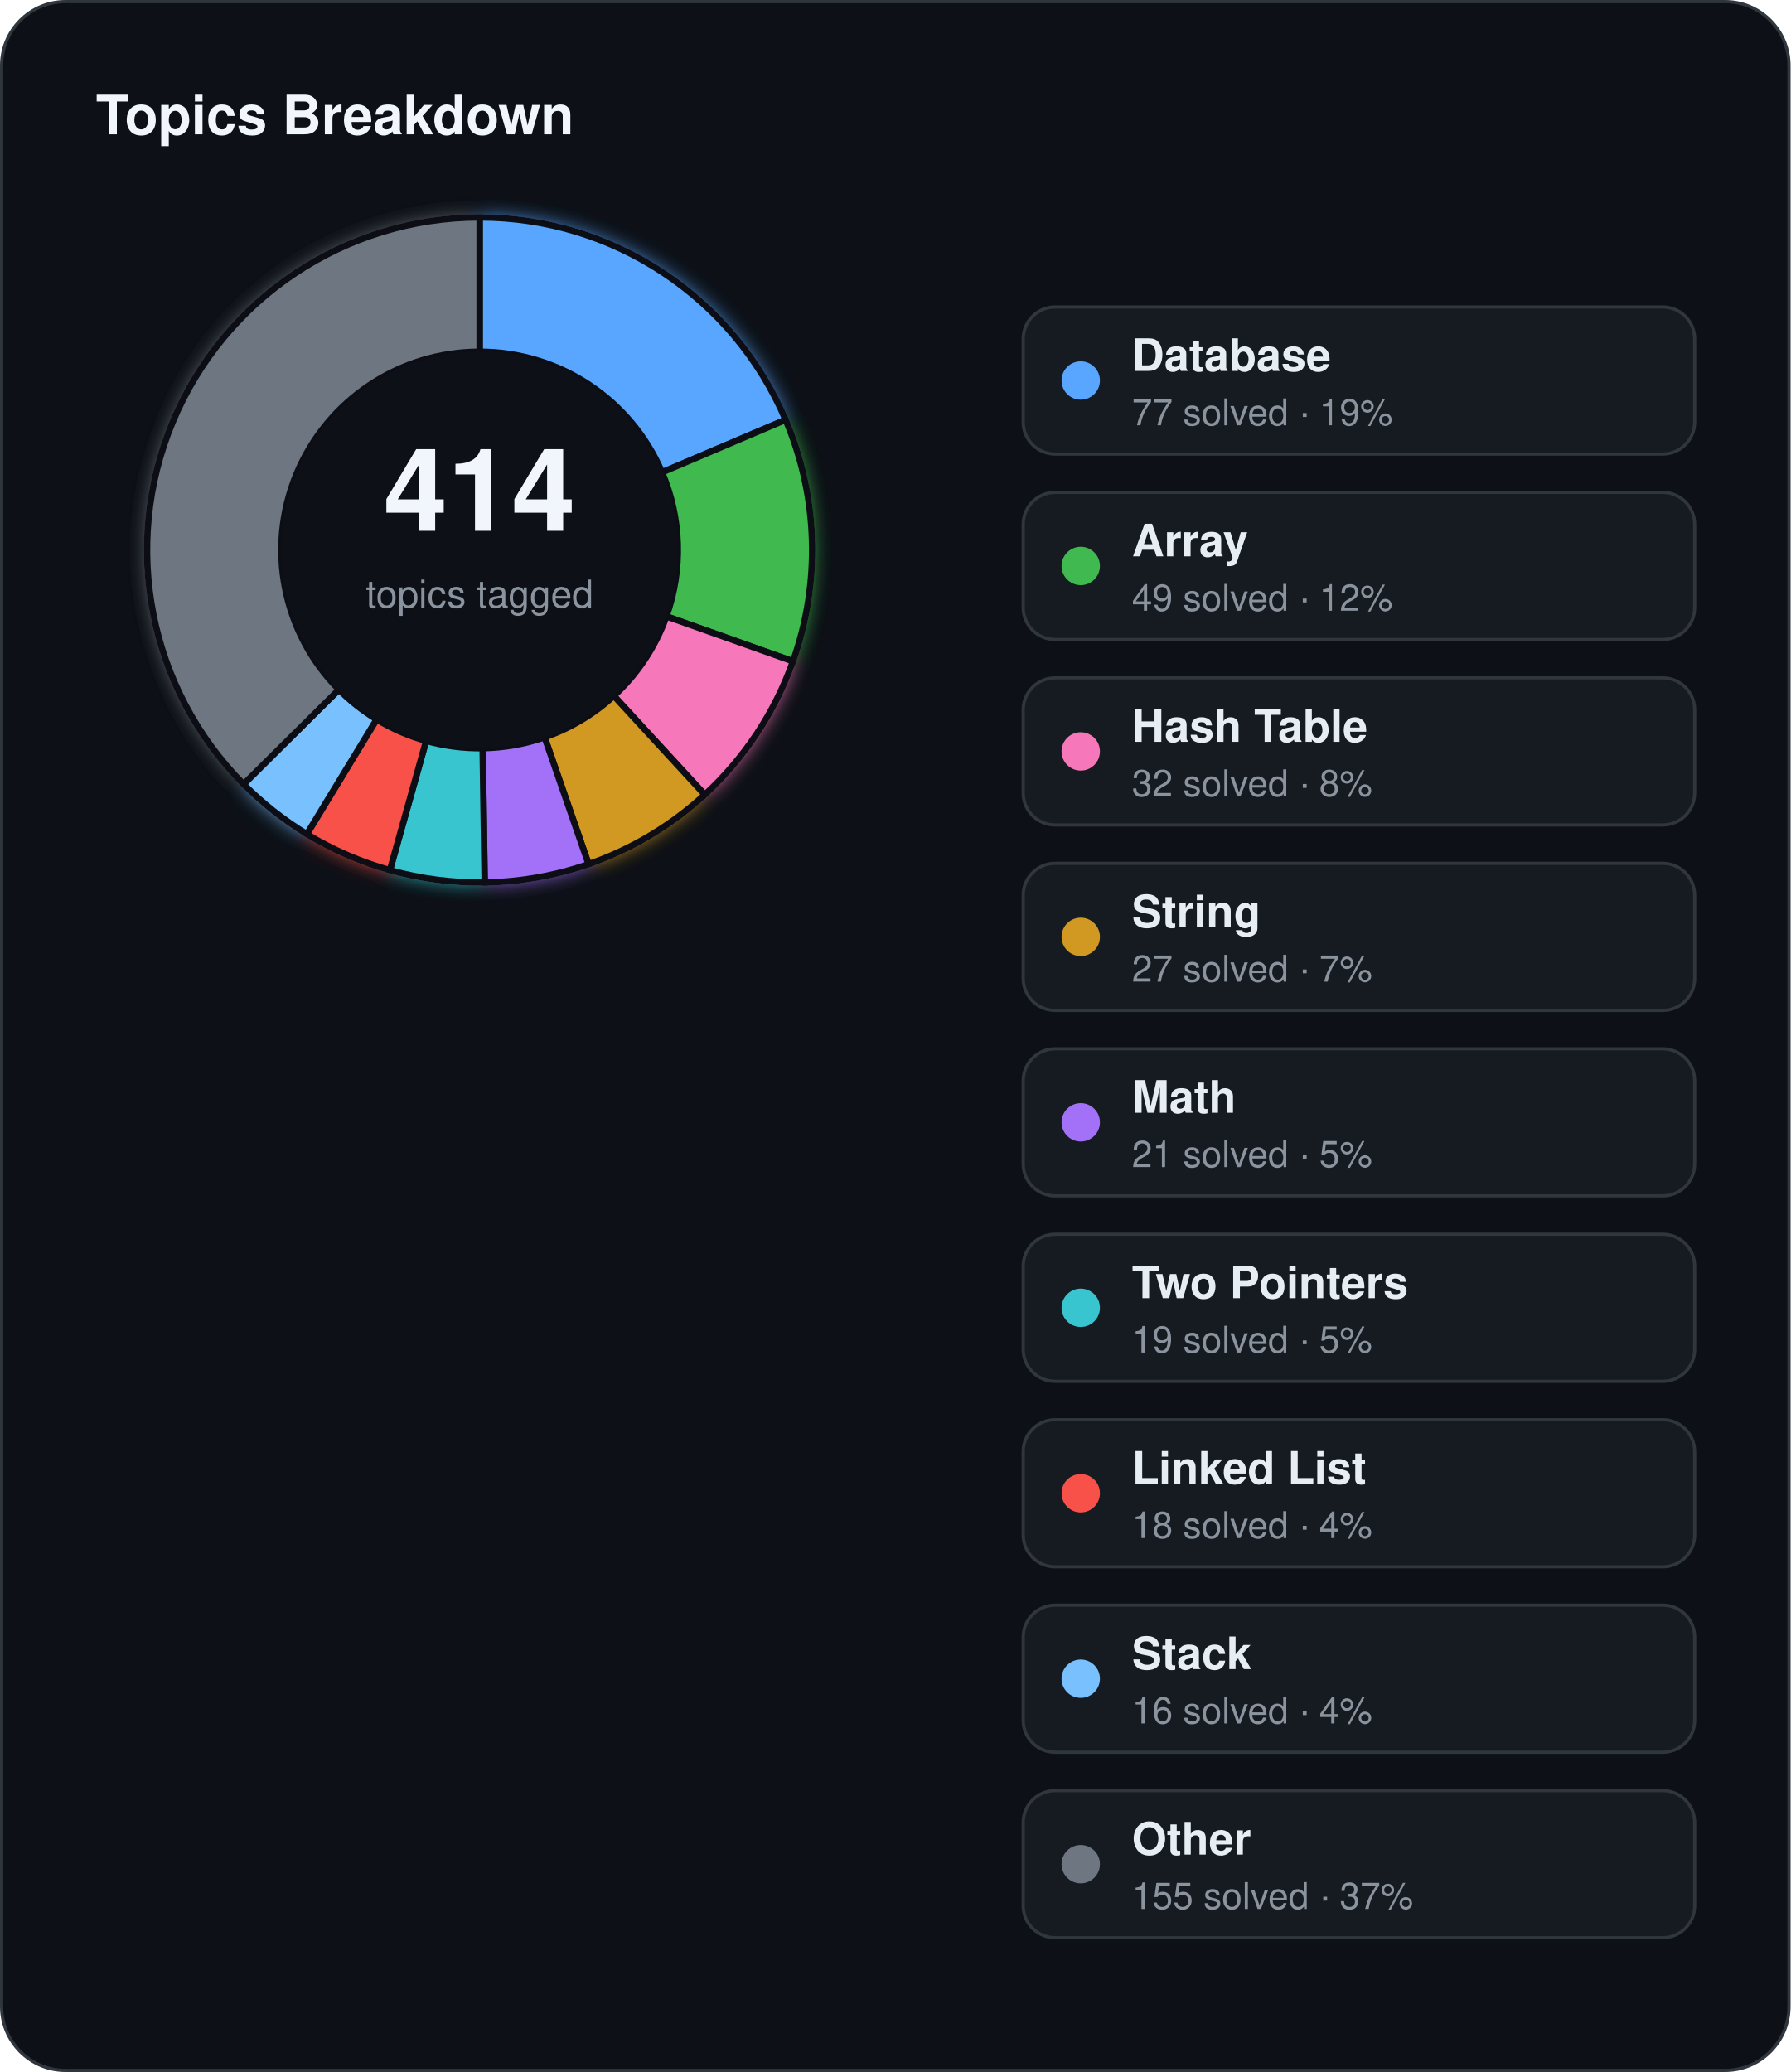
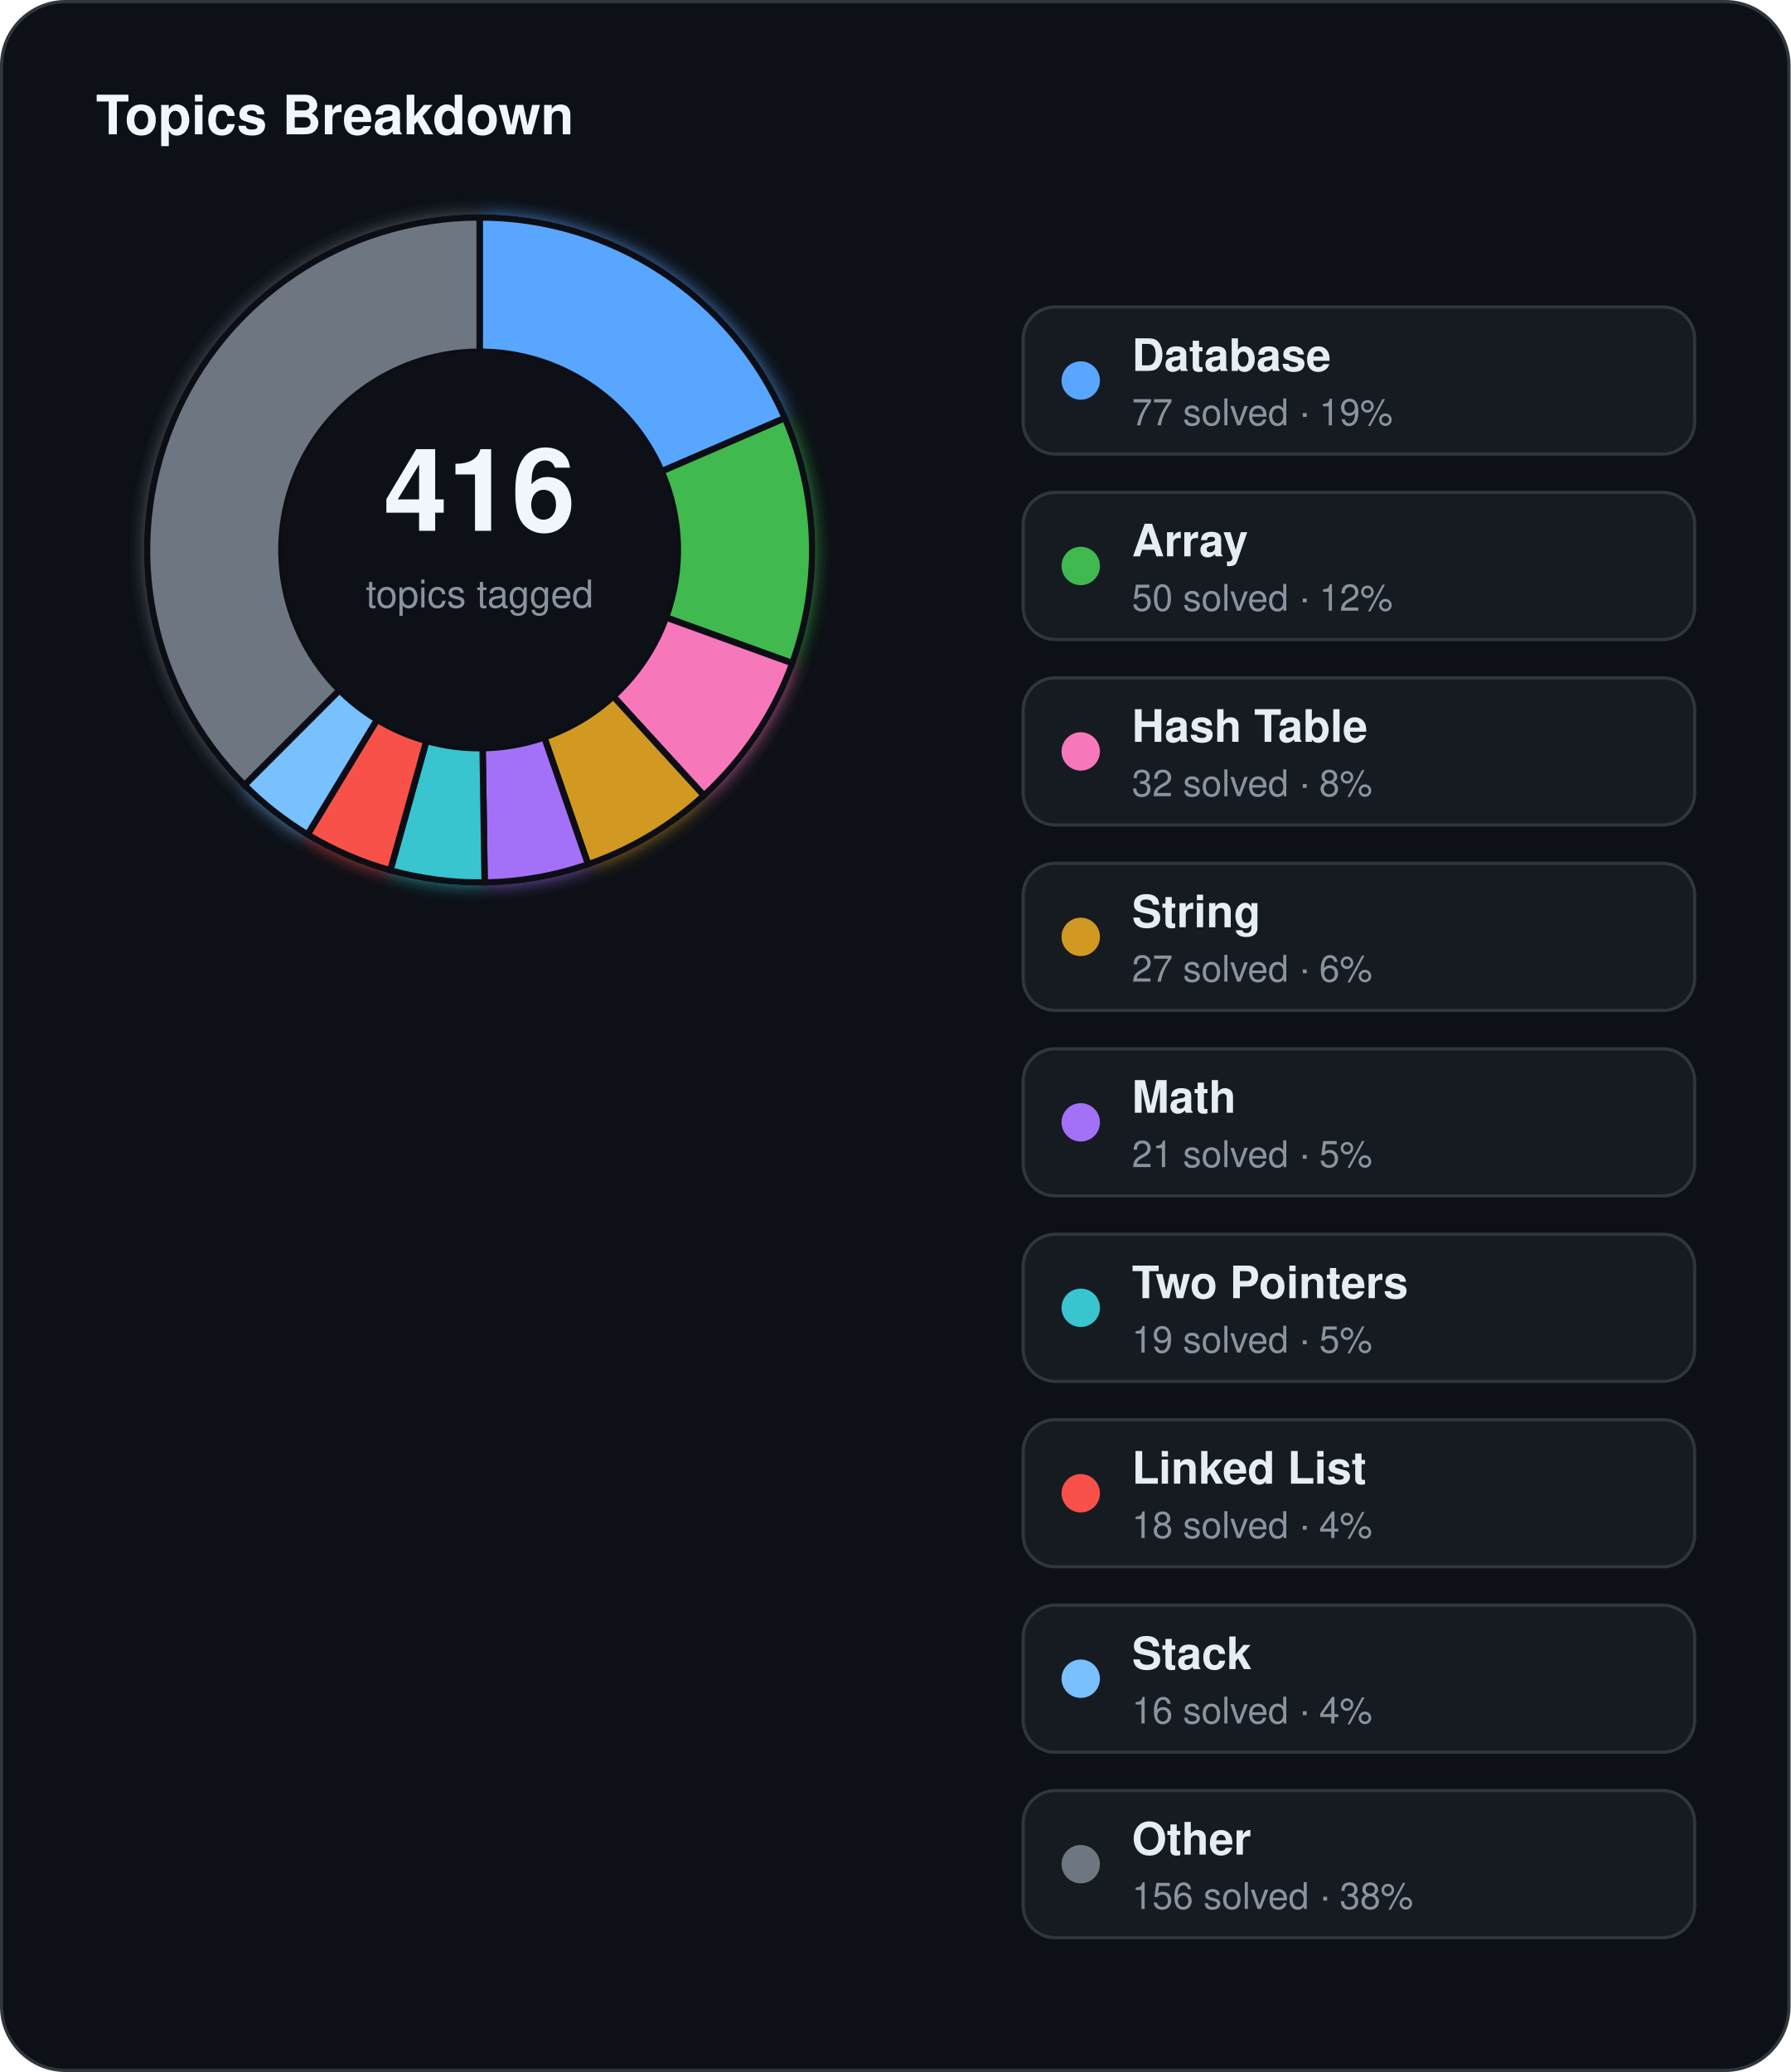
<svg xmlns="http://www.w3.org/2000/svg" width="560" height="648" viewBox="0 0 560 648">
  <defs>
    <filter id="topics-glow" x="-60%" y="-60%" width="220%" height="220%">
      <feGaussianBlur stdDeviation="3" result="blur" />
      <feMerge>
        <feMergeNode in="blur" />
        <feMergeNode in="SourceGraphic" />
      </feMerge>
    </filter>
  </defs>
  <rect x="0.5" y="0.5" width="559" height="647" rx="20" fill="#0d1117" stroke="#30363d" stroke-width="1" />
  <text x="30" y="42" fill="#f0f6fc" font-family="Segoe UI, Helvetica, Arial, sans-serif" font-size="17" font-weight="700">Topics Breakdown</text>
  <g filter="url(#topics-glow)">
-     <path d="M 150.00,68.00 A 104,104 0 0 1 245.70,131.29 L 207.05,147.73 A 62,62 0 0 0 150.00,110.00 Z" fill="#58a6ff" stroke="#0d1117" stroke-width="2" />
-     <path d="M 245.70,131.29 A 104,104 0 0 1 248.00,206.83 L 208.42,192.76 A 62,62 0 0 0 207.05,147.73 Z" fill="#3fb950" stroke="#0d1117" stroke-width="2" />
-     <path d="M 248.00,206.83 A 104,104 0 0 1 220.41,248.54 L 191.97,217.63 A 62,62 0 0 0 208.42,192.76 Z" fill="#f778ba" stroke="#0d1117" stroke-width="2" />
-     <path d="M 220.41,248.54 A 104,104 0 0 1 184.08,270.26 L 170.32,230.58 A 62,62 0 0 0 191.97,217.63 Z" fill="#d29922" stroke="#0d1117" stroke-width="2" />
-     <path d="M 184.08,270.26 A 104,104 0 0 1 151.58,275.99 L 150.94,233.99 A 62,62 0 0 0 170.32,230.58 Z" fill="#a371f7" stroke="#0d1117" stroke-width="2" />
-     <path d="M 151.58,275.99 A 104,104 0 0 1 121.94,272.14 L 133.27,231.70 A 62,62 0 0 0 150.94,233.99 Z" fill="#39c5cf" stroke="#0d1117" stroke-width="2" />
-     <path d="M 121.94,272.14 A 104,104 0 0 1 95.96,260.86 L 117.79,224.97 A 62,62 0 0 0 133.27,231.70 Z" fill="#f85149" stroke="#0d1117" stroke-width="2" />
-     <path d="M 95.96,260.86 A 104,104 0 0 1 76.18,245.26 L 105.99,215.67 A 62,62 0 0 0 117.79,224.97 Z" fill="#79c0ff" stroke="#0d1117" stroke-width="2" />
-     <path d="M 76.18,245.26 A 104,104 0 0 1 150.00,68.00 L 150.00,110.00 A 62,62 0 0 0 105.99,215.67 Z" fill="#6e7681" stroke="#0d1117" stroke-width="2" />
+     <path d="M 150.00,68.00 A 104,104 0 0 1 245.47,130.75 L 206.92,147.41 A 62,62 0 0 0 150.00,110.00 Z" fill="#58a6ff" stroke="#0d1117" stroke-width="2" />
+     <path d="M 245.47,130.75 A 104,104 0 0 1 247.79,207.41 L 208.30,193.11 A 62,62 0 0 0 206.92,147.41 Z" fill="#3fb950" stroke="#0d1117" stroke-width="2" />
+     <path d="M 247.79,207.41 A 104,104 0 0 1 220.13,248.79 L 191.81,217.78 A 62,62 0 0 0 208.30,193.11 Z" fill="#f778ba" stroke="#0d1117" stroke-width="2" />
+     <path d="M 220.13,248.79 A 104,104 0 0 1 183.93,270.31 L 170.22,230.61 A 62,62 0 0 0 191.81,217.78 Z" fill="#d29922" stroke="#0d1117" stroke-width="2" />
+     <path d="M 183.93,270.31 A 104,104 0 0 1 151.57,275.99 L 150.94,233.99 A 62,62 0 0 0 170.22,230.61 Z" fill="#a371f7" stroke="#0d1117" stroke-width="2" />
+     <path d="M 151.57,275.99 A 104,104 0 0 1 122.07,272.18 L 133.35,231.72 A 62,62 0 0 0 150.94,233.99 Z" fill="#39c5cf" stroke="#0d1117" stroke-width="2" />
+     <path d="M 122.07,272.18 A 104,104 0 0 1 96.20,261.00 L 117.93,225.06 A 62,62 0 0 0 133.35,231.72 Z" fill="#f85149" stroke="#0d1117" stroke-width="2" />
+     <path d="M 96.20,261.00 A 104,104 0 0 1 76.46,245.54 L 106.16,215.84 A 62,62 0 0 0 117.93,225.06 Z" fill="#79c0ff" stroke="#0d1117" stroke-width="2" />
+     <path d="M 76.46,245.54 A 104,104 0 0 1 150.00,68.00 L 150.00,110.00 A 62,62 0 0 0 106.16,215.84 Z" fill="#6e7681" stroke="#0d1117" stroke-width="2" />
  </g>
  <circle cx="150" cy="172" r="62" fill="#0d1117" />
-   <text x="150" y="166" text-anchor="middle" fill="#f0f6fc" font-family="Segoe UI, Helvetica, Arial, sans-serif" font-size="36" font-weight="700">414</text>
+   <text x="150" y="166" text-anchor="middle" fill="#f0f6fc" font-family="Segoe UI, Helvetica, Arial, sans-serif" font-size="36" font-weight="700">416</text>
  <text x="150" y="190" text-anchor="middle" fill="#8b949e" font-family="Segoe UI, Helvetica, Arial, sans-serif" font-size="12">topics tagged</text>
  <rect x="320" y="96" width="210" height="46" rx="10" fill="#161b22" stroke="#30363d" stroke-width="1" />
  <circle cx="338" cy="119" r="6" fill="#58a6ff" />
  <text x="354" y="116" fill="#e6edf3" font-family="Segoe UI, Helvetica, Arial, sans-serif" font-size="14" font-weight="600">Database</text>
  <text x="354" y="133" fill="#8b949e" font-family="Segoe UI, Helvetica, Arial, sans-serif" font-size="11.5">77 solved · 19%</text>
  <rect x="320" y="154" width="210" height="46" rx="10" fill="#161b22" stroke="#30363d" stroke-width="1" />
  <circle cx="338" cy="177" r="6" fill="#3fb950" />
  <text x="354" y="174" fill="#e6edf3" font-family="Segoe UI, Helvetica, Arial, sans-serif" font-size="14" font-weight="600">Array</text>
-   <text x="354" y="191" fill="#8b949e" font-family="Segoe UI, Helvetica, Arial, sans-serif" font-size="11.5">49 solved · 12%</text>
+   <text x="354" y="191" fill="#8b949e" font-family="Segoe UI, Helvetica, Arial, sans-serif" font-size="11.5">50 solved · 12%</text>
  <rect x="320" y="212" width="210" height="46" rx="10" fill="#161b22" stroke="#30363d" stroke-width="1" />
  <circle cx="338" cy="235" r="6" fill="#f778ba" />
  <text x="354" y="232" fill="#e6edf3" font-family="Segoe UI, Helvetica, Arial, sans-serif" font-size="14" font-weight="600">Hash Table</text>
  <text x="354" y="249" fill="#8b949e" font-family="Segoe UI, Helvetica, Arial, sans-serif" font-size="11.5">32 solved · 8%</text>
  <rect x="320" y="270" width="210" height="46" rx="10" fill="#161b22" stroke="#30363d" stroke-width="1" />
  <circle cx="338" cy="293" r="6" fill="#d29922" />
  <text x="354" y="290" fill="#e6edf3" font-family="Segoe UI, Helvetica, Arial, sans-serif" font-size="14" font-weight="600">String</text>
-   <text x="354" y="307" fill="#8b949e" font-family="Segoe UI, Helvetica, Arial, sans-serif" font-size="11.5">27 solved · 7%</text>
+   <text x="354" y="307" fill="#8b949e" font-family="Segoe UI, Helvetica, Arial, sans-serif" font-size="11.5">27 solved · 6%</text>
  <rect x="320" y="328" width="210" height="46" rx="10" fill="#161b22" stroke="#30363d" stroke-width="1" />
  <circle cx="338" cy="351" r="6" fill="#a371f7" />
  <text x="354" y="348" fill="#e6edf3" font-family="Segoe UI, Helvetica, Arial, sans-serif" font-size="14" font-weight="600">Math</text>
  <text x="354" y="365" fill="#8b949e" font-family="Segoe UI, Helvetica, Arial, sans-serif" font-size="11.5">21 solved · 5%</text>
  <rect x="320" y="386" width="210" height="46" rx="10" fill="#161b22" stroke="#30363d" stroke-width="1" />
  <circle cx="338" cy="409" r="6" fill="#39c5cf" />
  <text x="354" y="406" fill="#e6edf3" font-family="Segoe UI, Helvetica, Arial, sans-serif" font-size="14" font-weight="600">Two Pointers</text>
  <text x="354" y="423" fill="#8b949e" font-family="Segoe UI, Helvetica, Arial, sans-serif" font-size="11.5">19 solved · 5%</text>
  <rect x="320" y="444" width="210" height="46" rx="10" fill="#161b22" stroke="#30363d" stroke-width="1" />
  <circle cx="338" cy="467" r="6" fill="#f85149" />
  <text x="354" y="464" fill="#e6edf3" font-family="Segoe UI, Helvetica, Arial, sans-serif" font-size="14" font-weight="600">Linked List</text>
  <text x="354" y="481" fill="#8b949e" font-family="Segoe UI, Helvetica, Arial, sans-serif" font-size="11.5">18 solved · 4%</text>
  <rect x="320" y="502" width="210" height="46" rx="10" fill="#161b22" stroke="#30363d" stroke-width="1" />
  <circle cx="338" cy="525" r="6" fill="#79c0ff" />
  <text x="354" y="522" fill="#e6edf3" font-family="Segoe UI, Helvetica, Arial, sans-serif" font-size="14" font-weight="600">Stack</text>
  <text x="354" y="539" fill="#8b949e" font-family="Segoe UI, Helvetica, Arial, sans-serif" font-size="11.5">16 solved · 4%</text>
  <rect x="320" y="560" width="210" height="46" rx="10" fill="#161b22" stroke="#30363d" stroke-width="1" />
  <circle cx="338" cy="583" r="6" fill="#6e7681" />
  <text x="354" y="580" fill="#e6edf3" font-family="Segoe UI, Helvetica, Arial, sans-serif" font-size="14" font-weight="600">Other</text>
-   <text x="354" y="597" fill="#8b949e" font-family="Segoe UI, Helvetica, Arial, sans-serif" font-size="11.5">155 solved · 37%</text>
+   <text x="354" y="597" fill="#8b949e" font-family="Segoe UI, Helvetica, Arial, sans-serif" font-size="11.5">156 solved · 38%</text>
</svg>
